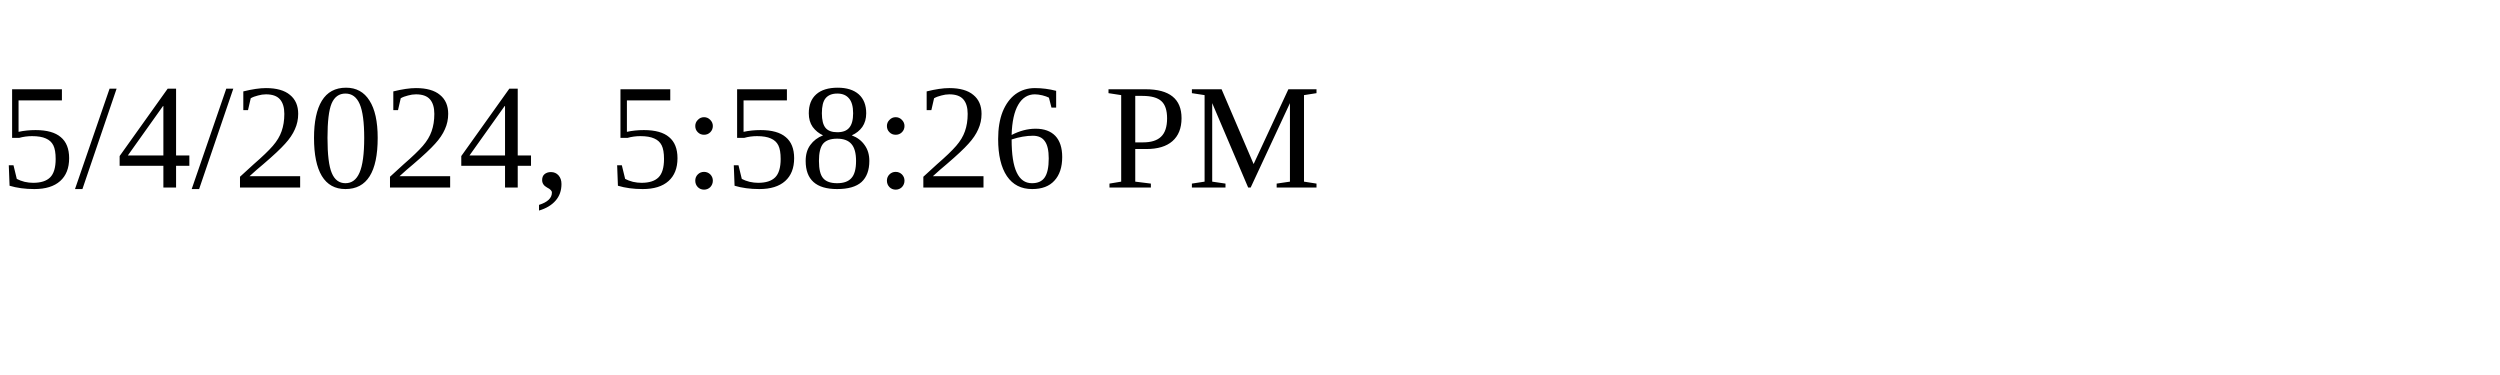
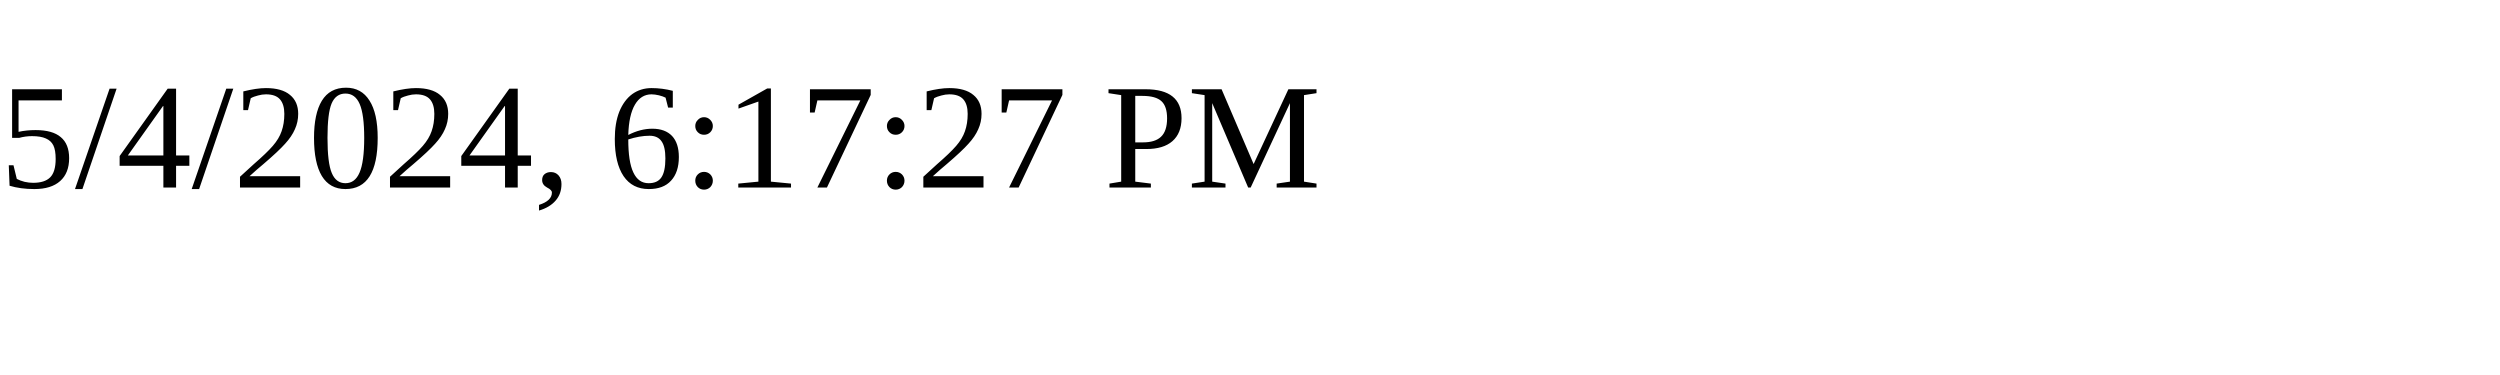
<svg xmlns="http://www.w3.org/2000/svg" height="30" width="200">
-   <text x="0" y="15">5/4/2024, 5:58:26 PM</text>
+   <text x="0" y="15">5/4/2024, 6:17:27 PM</text>
</svg>
